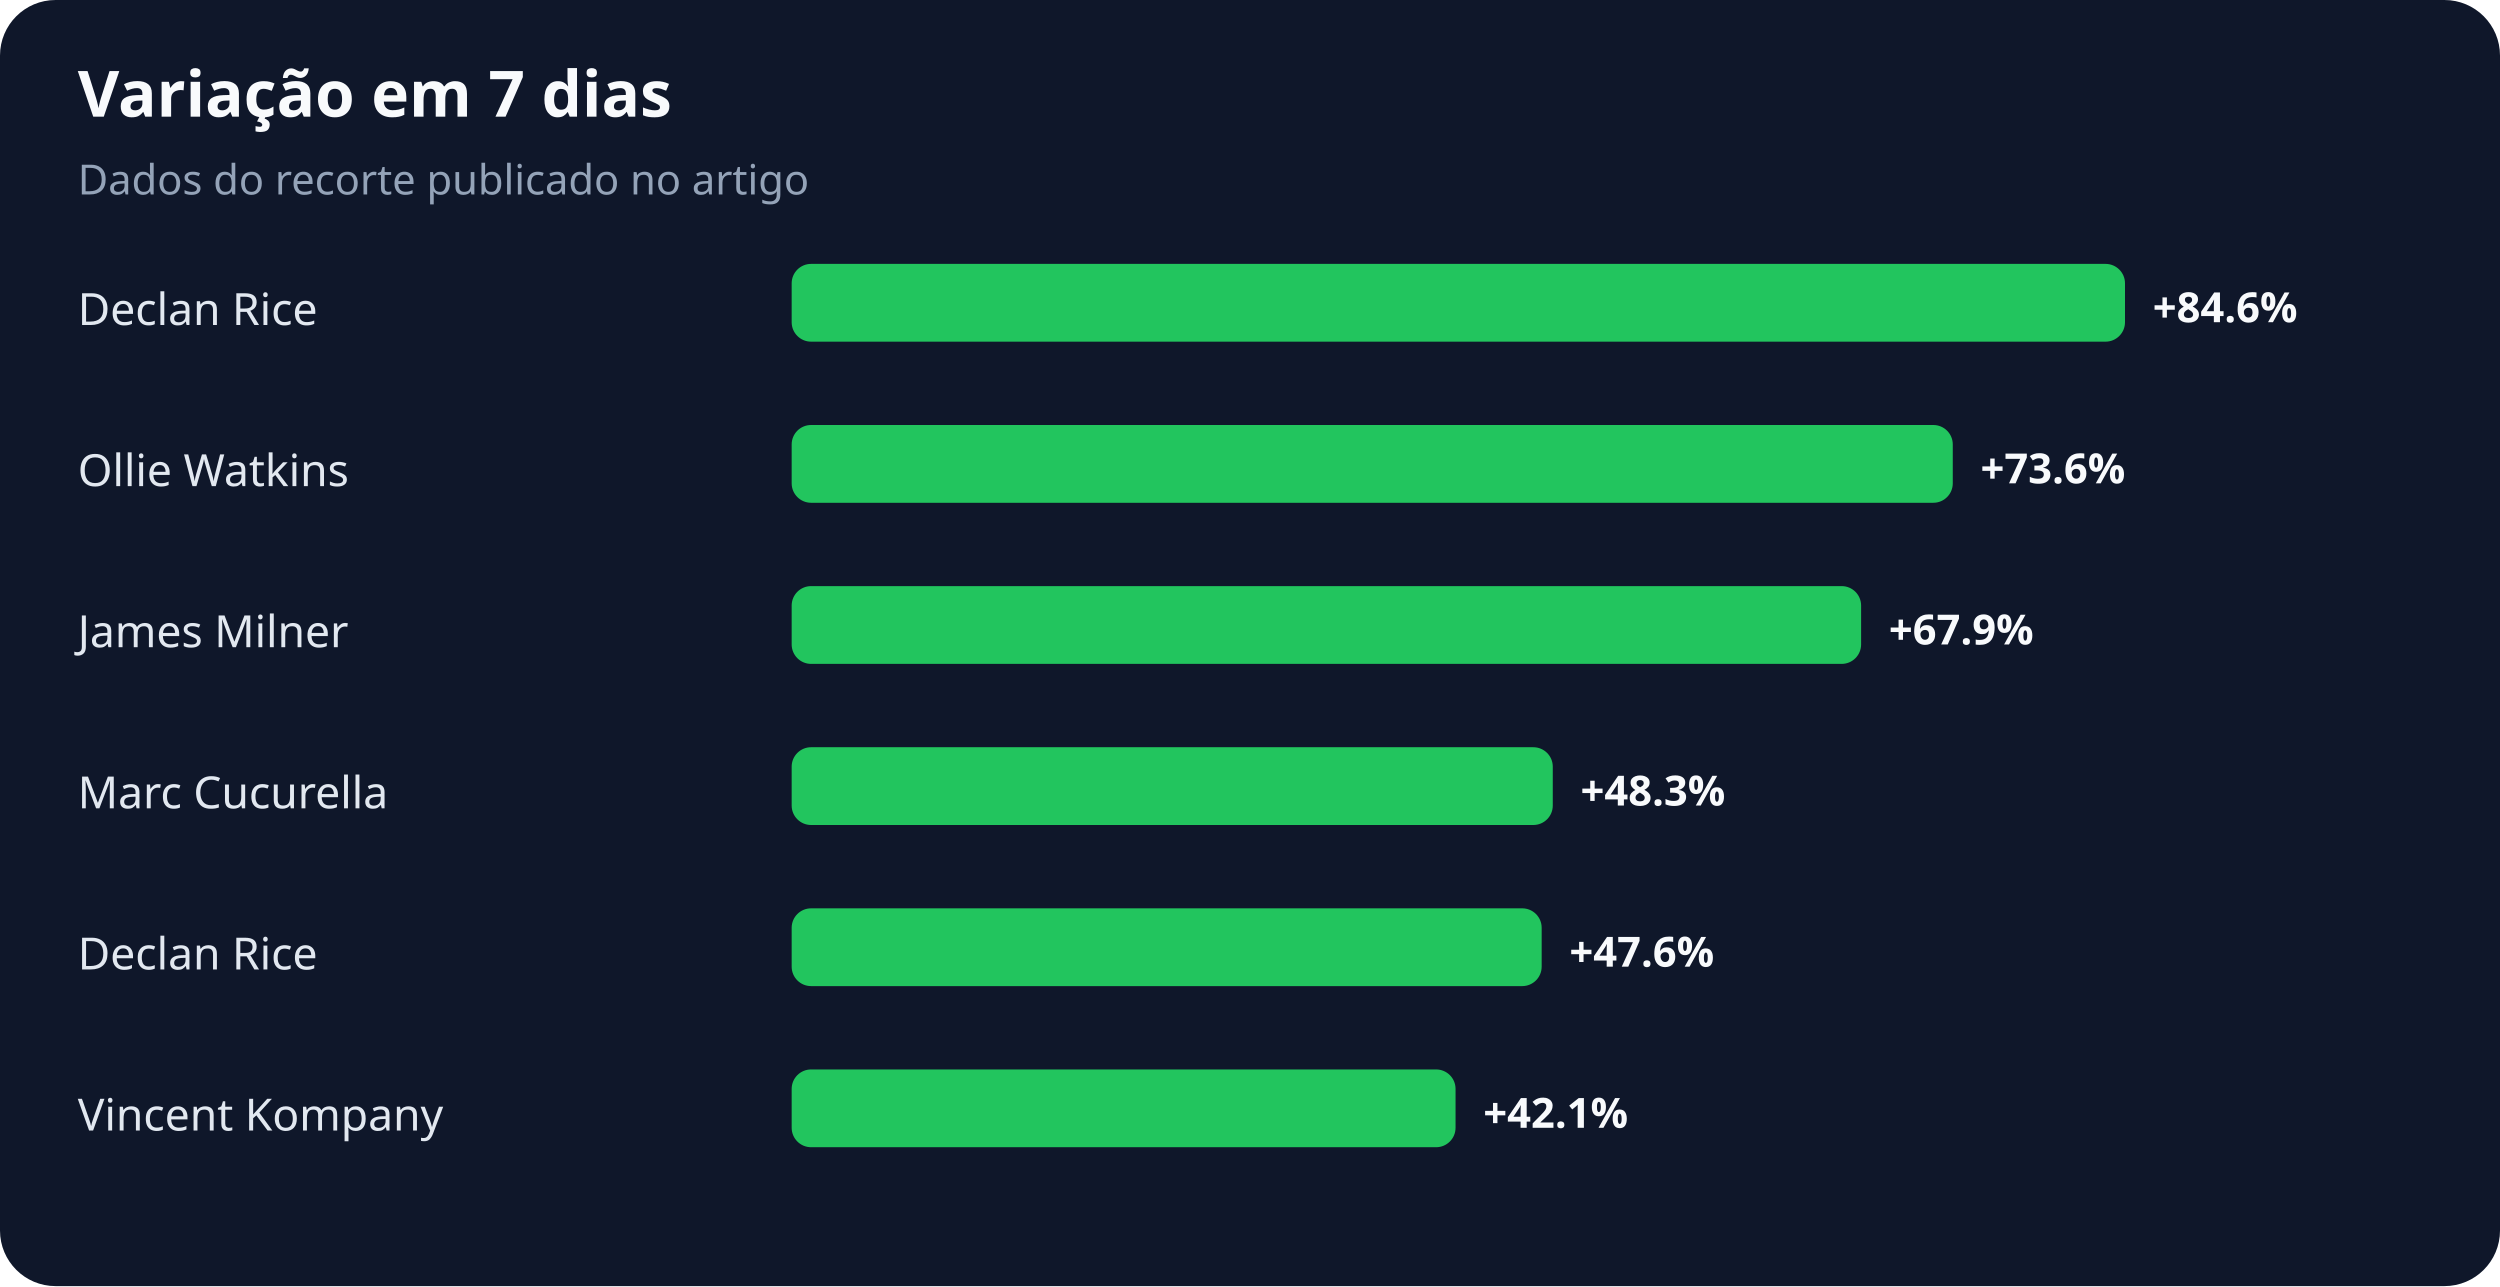
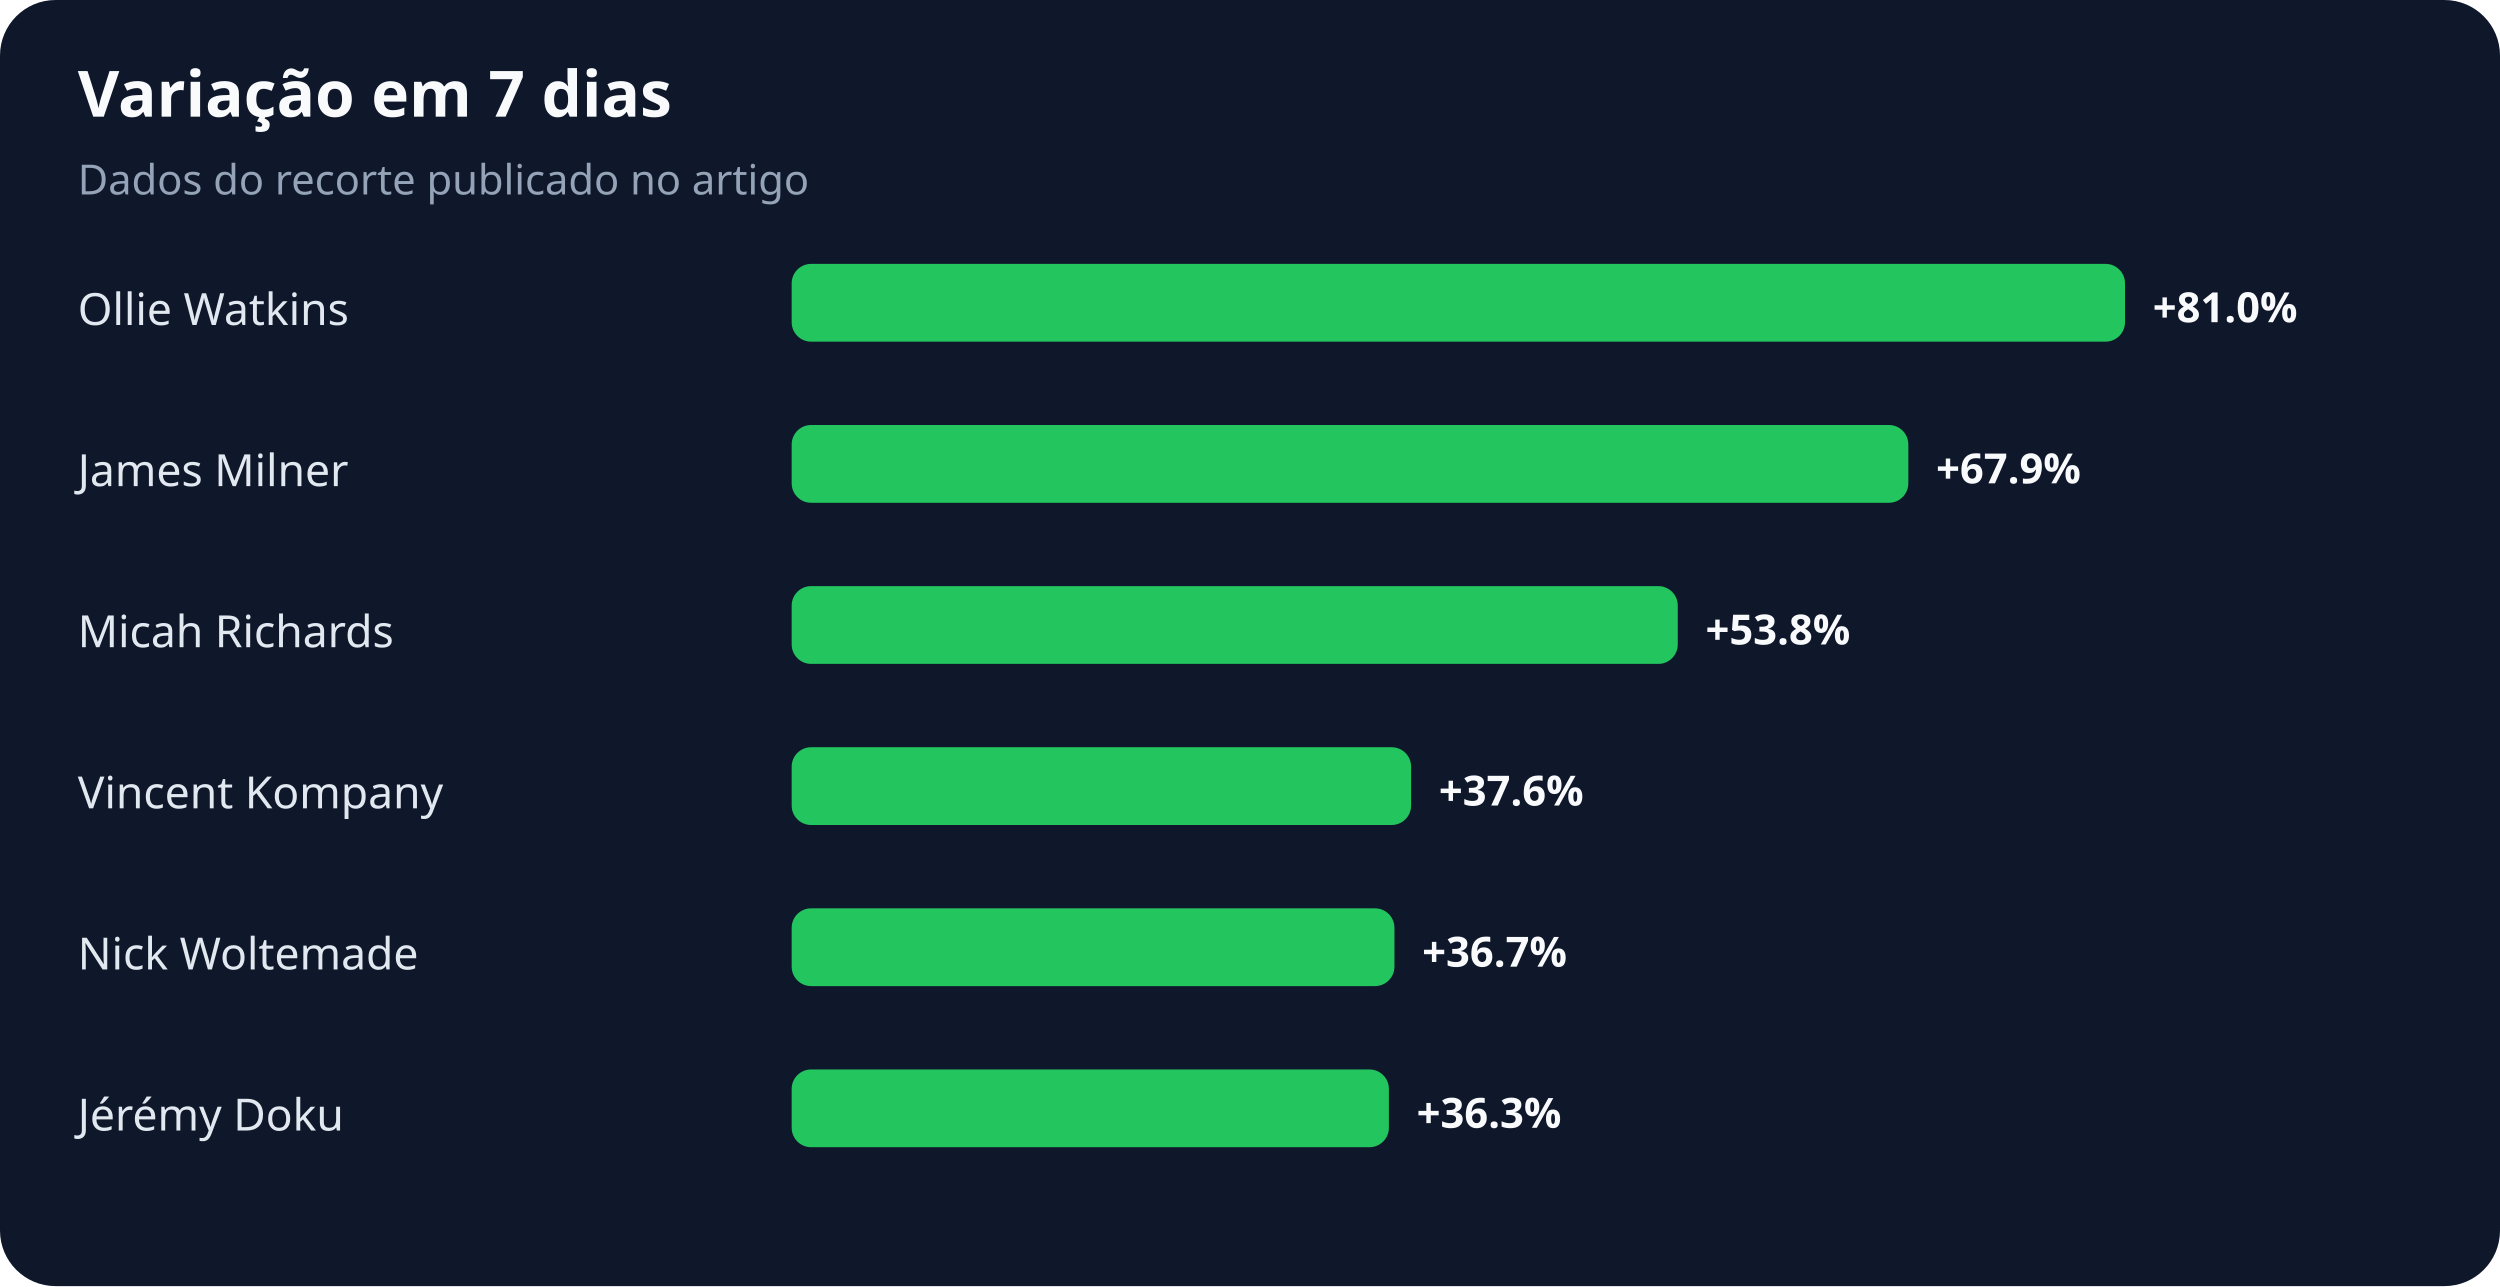
<svg xmlns="http://www.w3.org/2000/svg" width="900" height="463" viewBox="0 0 900 463" role="img" aria-labelledby="title desc">
  <rect width="100%" height="100%" rx="20" fill="#0f172a" />
  <text x="28" y="42" fill="#f8fafc" font-family="system-ui,sans-serif" font-size="23" font-weight="700">Variação em 7 dias</text>
  <text x="28" y="70" fill="#94a3b8" font-family="system-ui,sans-serif" font-size="15">Dados do recorte publicado no artigo</text>
-   <text x="28" y="117" fill="#e2e8f0" font-family="system-ui,sans-serif" font-size="16">Declan Rice</text>
+   <text x="28" y="117" fill="#e2e8f0" font-family="system-ui,sans-serif" font-size="16">Ollie Watkins</text>
  <rect x="285" y="95" width="480" height="28" rx="7" fill="#22c55e" />
-   <text x="775" y="116" fill="#f8fafc" font-family="system-ui,sans-serif" font-size="15" font-weight="700">+84.6%</text>
-   <text x="28" y="175" fill="#e2e8f0" font-family="system-ui,sans-serif" font-size="16">Ollie Watkins</text>
-   <rect x="285" y="153" width="418" height="28" rx="7" fill="#22c55e" />
-   <text x="713" y="174" fill="#f8fafc" font-family="system-ui,sans-serif" font-size="15" font-weight="700">+73.6%</text>
-   <text x="28" y="233" fill="#e2e8f0" font-family="system-ui,sans-serif" font-size="16">James Milner</text>
-   <rect x="285" y="211" width="385" height="28" rx="7" fill="#22c55e" />
-   <text x="680" y="232" fill="#f8fafc" font-family="system-ui,sans-serif" font-size="15" font-weight="700">+67.9%</text>
-   <text x="28" y="291" fill="#e2e8f0" font-family="system-ui,sans-serif" font-size="16">Marc Cucurella</text>
-   <rect x="285" y="269" width="274" height="28" rx="7" fill="#22c55e" />
-   <text x="569" y="290" fill="#f8fafc" font-family="system-ui,sans-serif" font-size="15" font-weight="700">+48.3%</text>
-   <text x="28" y="349" fill="#e2e8f0" font-family="system-ui,sans-serif" font-size="16">Declan Rice</text>
-   <rect x="285" y="327" width="270" height="28" rx="7" fill="#22c55e" />
-   <text x="565" y="348" fill="#f8fafc" font-family="system-ui,sans-serif" font-size="15" font-weight="700">+47.6%</text>
-   <text x="28" y="407" fill="#e2e8f0" font-family="system-ui,sans-serif" font-size="16">Vincent Kompany</text>
-   <rect x="285" y="385" width="239" height="28" rx="7" fill="#22c55e" />
-   <text x="534" y="406" fill="#f8fafc" font-family="system-ui,sans-serif" font-size="15" font-weight="700">+42.1%</text>
+   <text x="775" y="116" fill="#f8fafc" font-family="system-ui,sans-serif" font-size="15" font-weight="700">+81.0%</text>
+   <text x="28" y="175" fill="#e2e8f0" font-family="system-ui,sans-serif" font-size="16">James Milner</text>
+   <rect x="285" y="153" width="402" height="28" rx="7" fill="#22c55e" />
+   <text x="697" y="174" fill="#f8fafc" font-family="system-ui,sans-serif" font-size="15" font-weight="700">+67.9%</text>
+   <text x="28" y="233" fill="#e2e8f0" font-family="system-ui,sans-serif" font-size="16">Micah Richards</text>
+   <rect x="285" y="211" width="319" height="28" rx="7" fill="#22c55e" />
+   <text x="614" y="232" fill="#f8fafc" font-family="system-ui,sans-serif" font-size="15" font-weight="700">+53.8%</text>
+   <text x="28" y="291" fill="#e2e8f0" font-family="system-ui,sans-serif" font-size="16">Vincent Kompany</text>
+   <rect x="285" y="269" width="223" height="28" rx="7" fill="#22c55e" />
+   <text x="518" y="290" fill="#f8fafc" font-family="system-ui,sans-serif" font-size="15" font-weight="700">+37.6%</text>
+   <text x="28" y="349" fill="#e2e8f0" font-family="system-ui,sans-serif" font-size="16">Nick Woltemade</text>
+   <rect x="285" y="327" width="217" height="28" rx="7" fill="#22c55e" />
+   <text x="512" y="348" fill="#f8fafc" font-family="system-ui,sans-serif" font-size="15" font-weight="700">+36.7%</text>
+   <text x="28" y="407" fill="#e2e8f0" font-family="system-ui,sans-serif" font-size="16">Jérémy Doku</text>
+   <rect x="285" y="385" width="215" height="28" rx="7" fill="#22c55e" />
+   <text x="510" y="406" fill="#f8fafc" font-family="system-ui,sans-serif" font-size="15" font-weight="700">+36.3%</text>
</svg>
